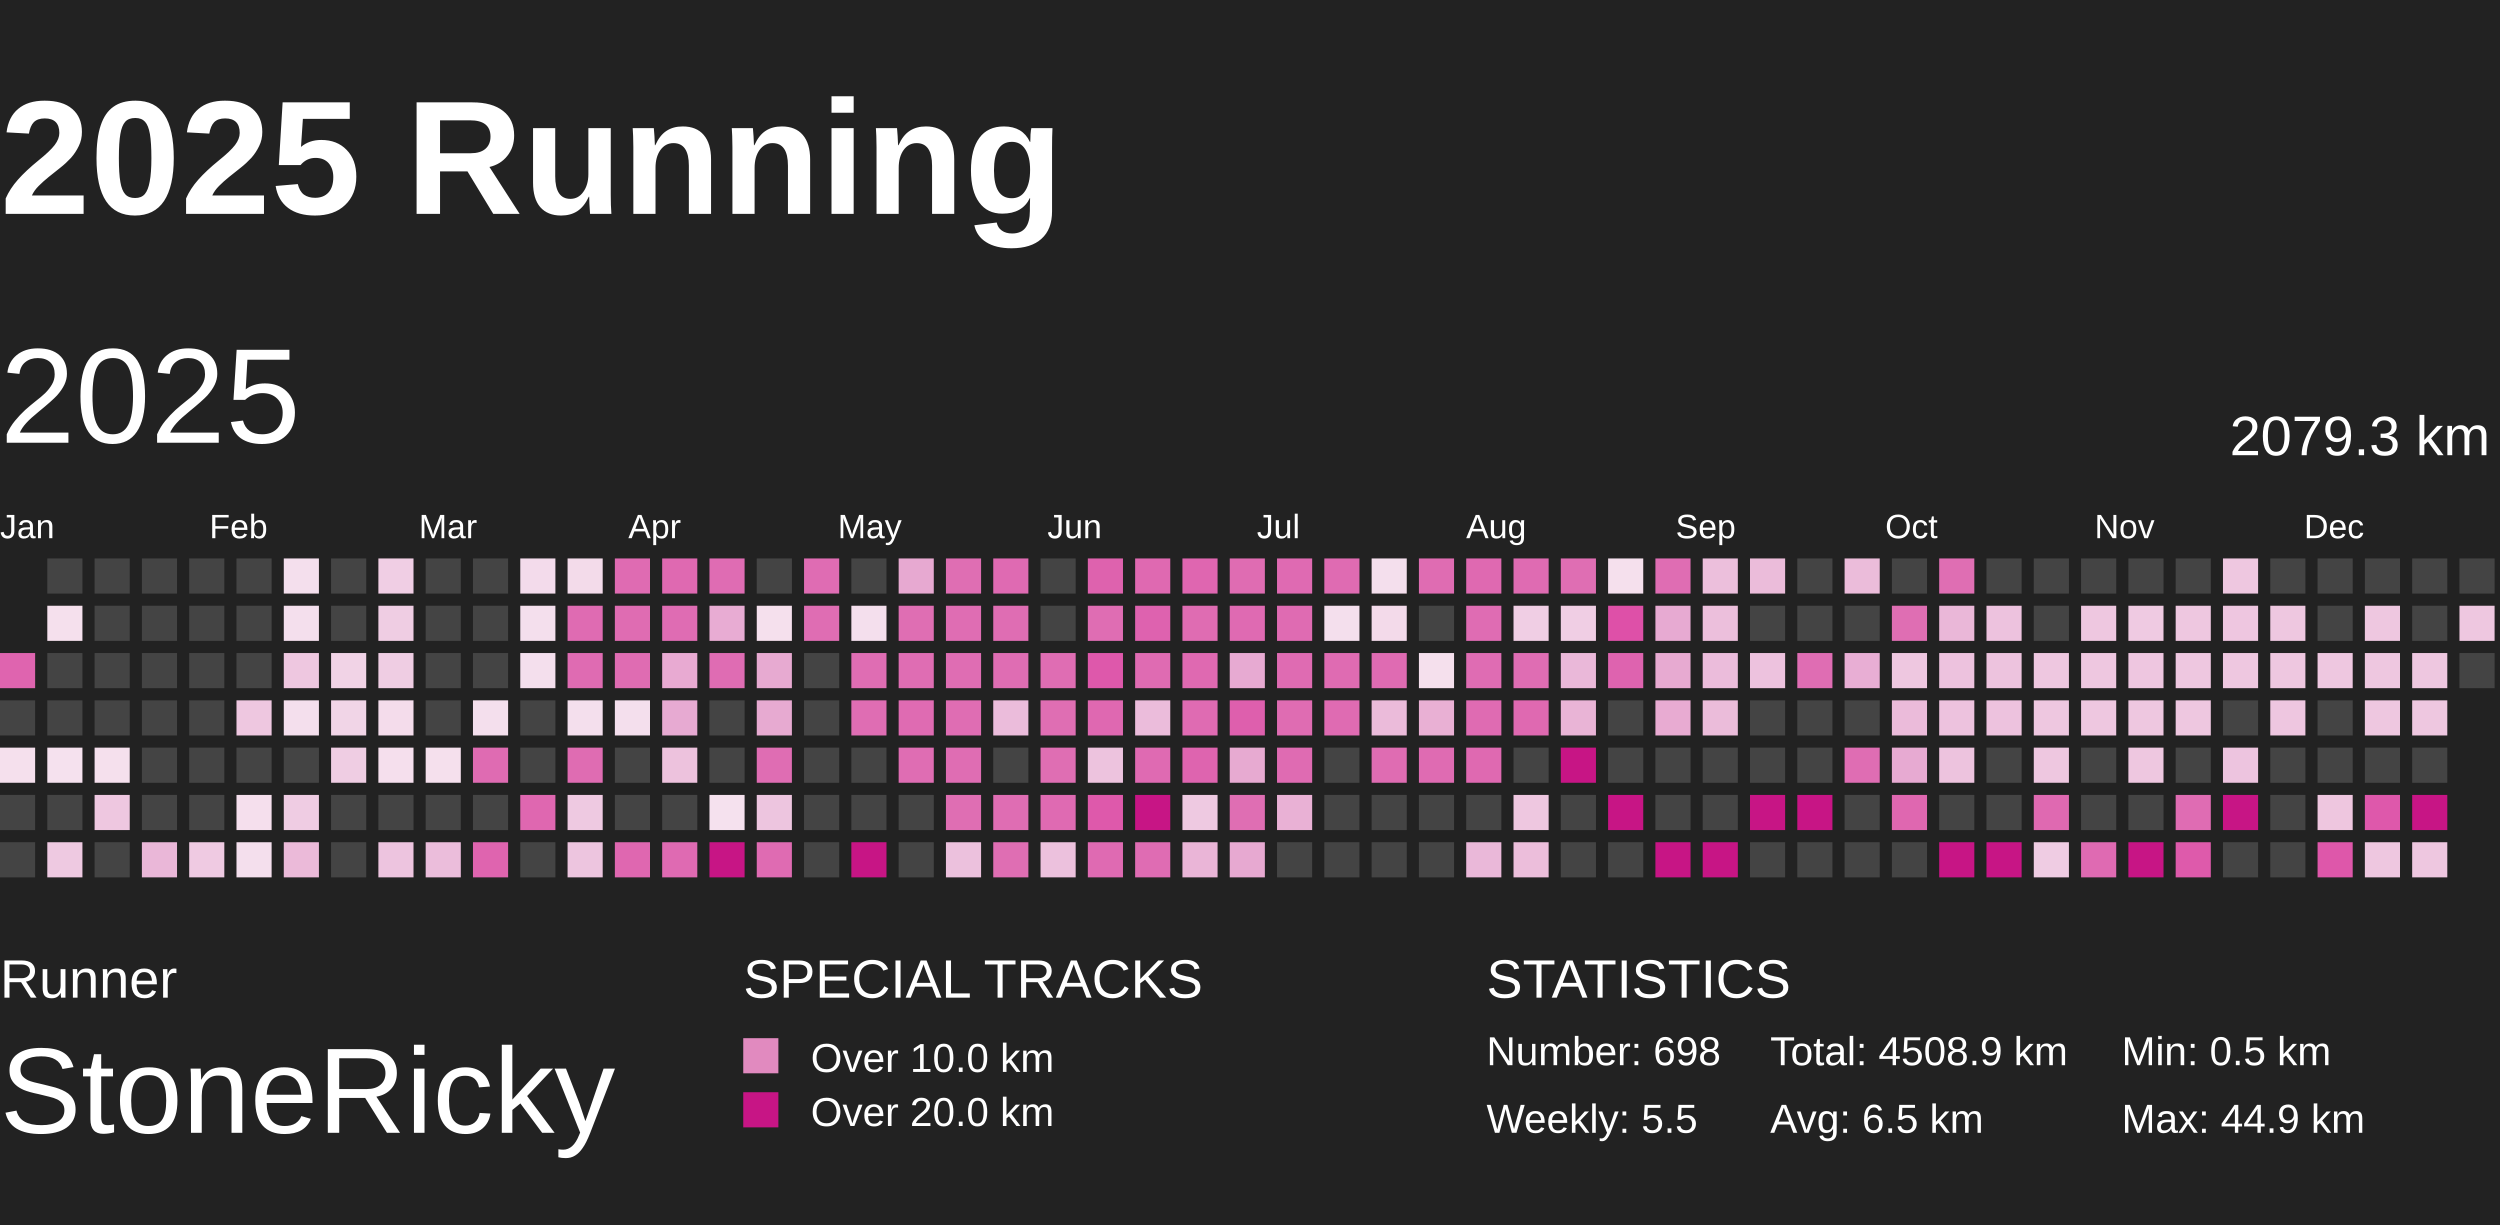
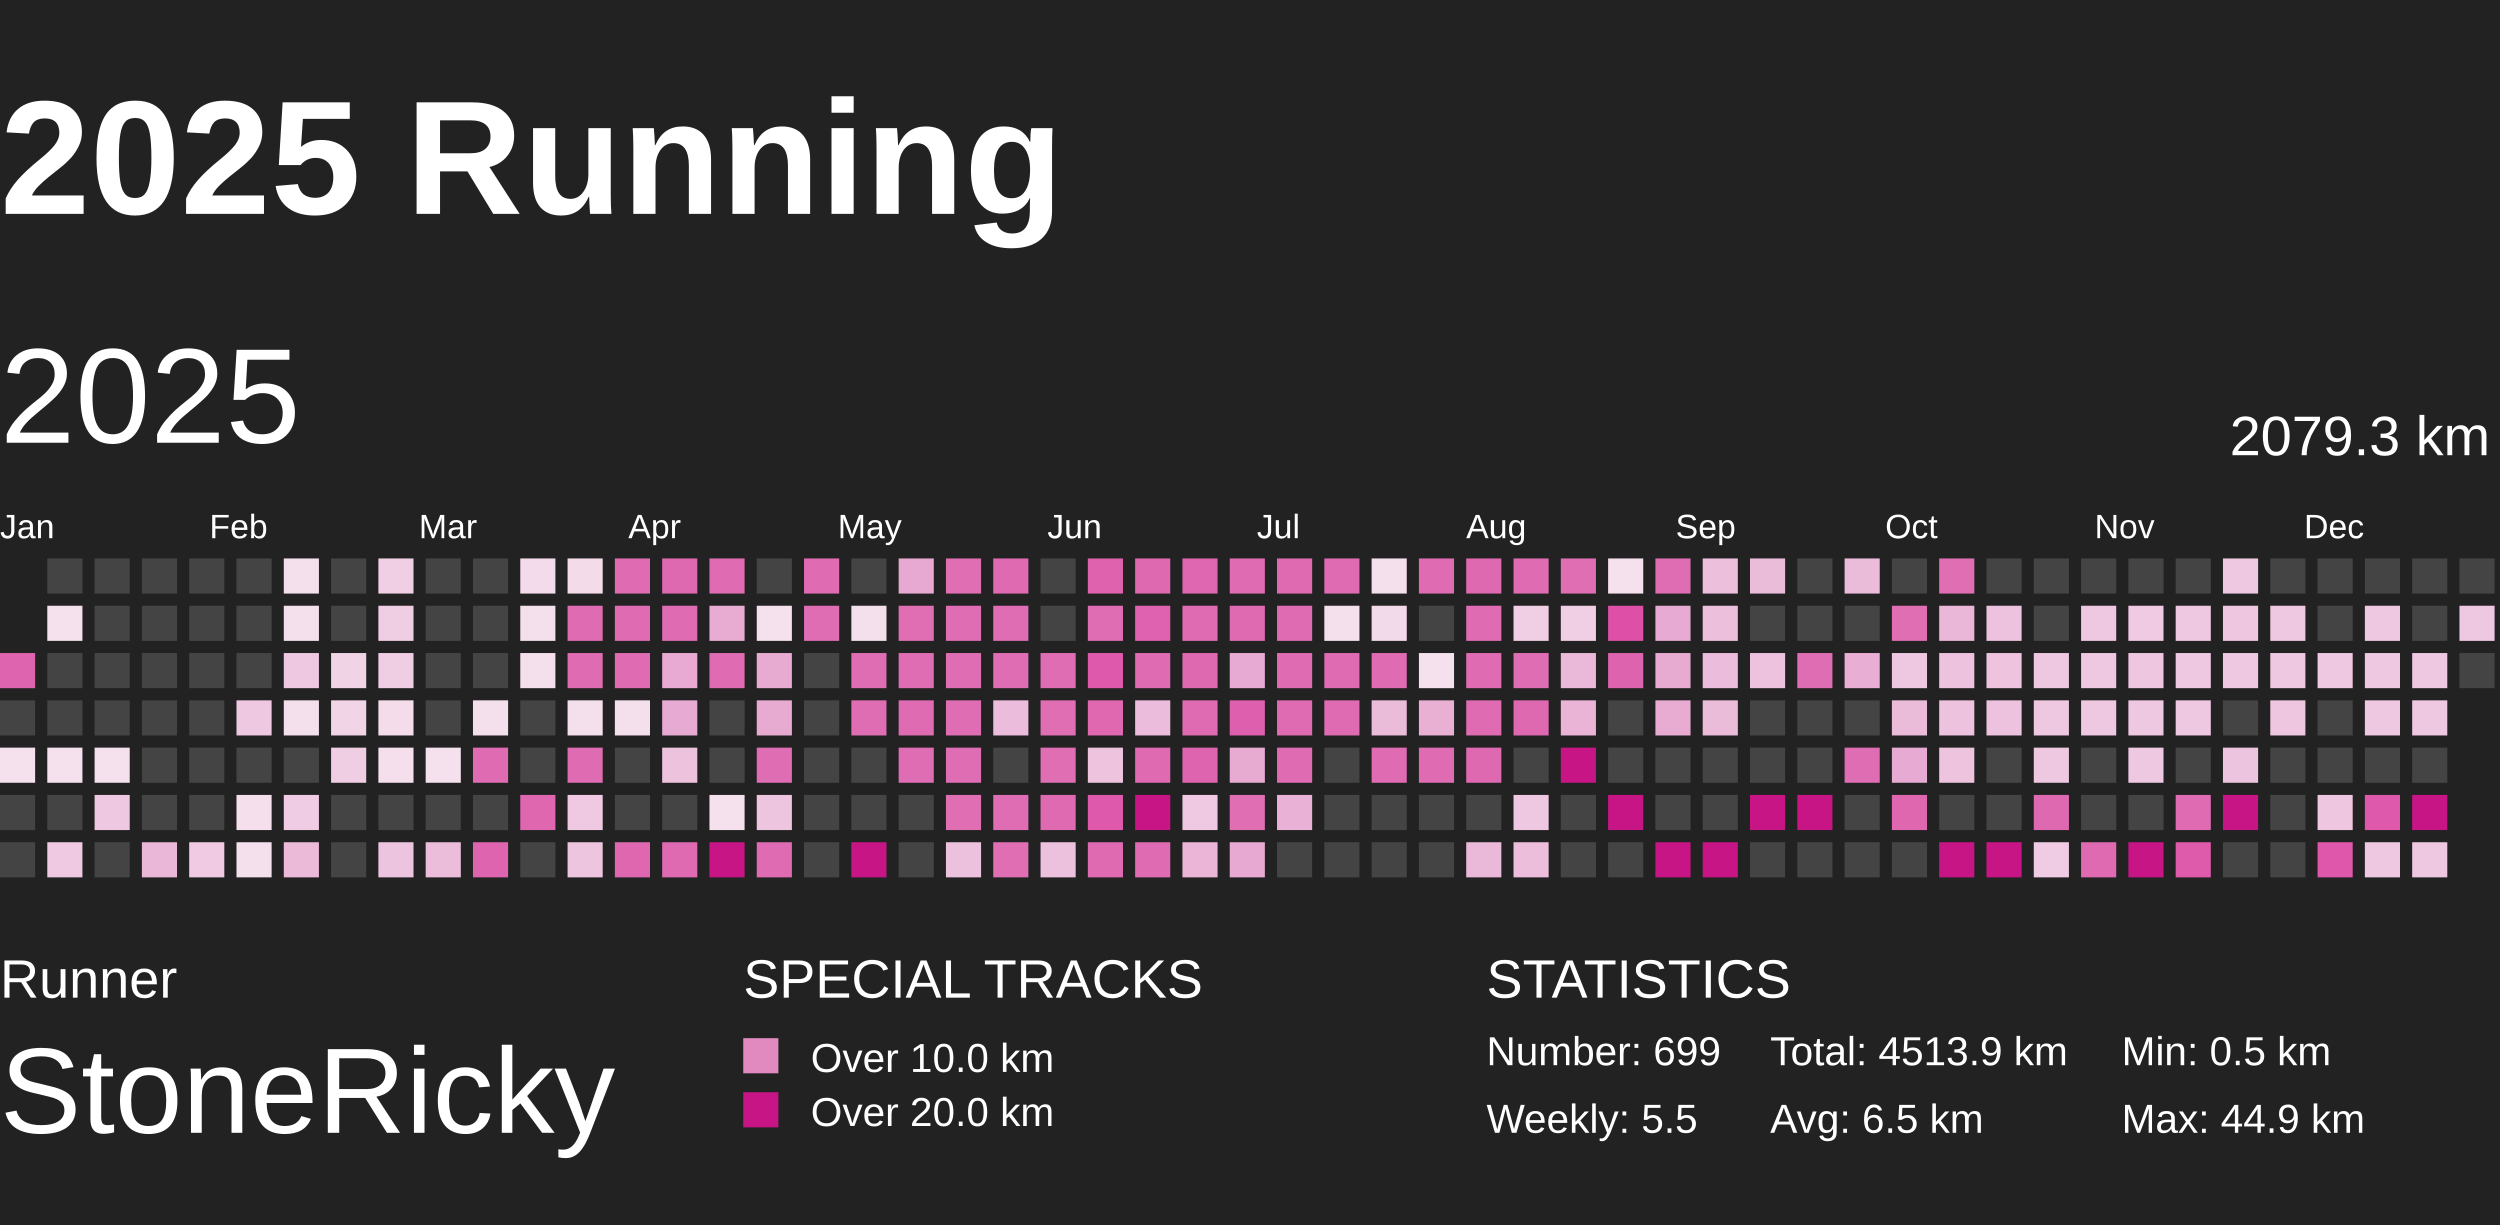
<svg xmlns="http://www.w3.org/2000/svg" baseProfile="full" height="98mm" version="1.1" viewBox="10,9,185,81" width="200mm">
  <defs>
    <pattern height="2" id="indoor-stripe" patternUnits="userSpaceOnUse" width="2">
      <line stroke="white" stroke-opacity="0.45" stroke-width="0.5" x1="0" x2="2" y1="2" y2="0" />
    </pattern>
  </defs>
  <rect fill="#222222" height="98" width="200" x="0" y="0" />
  <text fill="#FFFFFF" style="font-size:12px; font-family:Arial; font-weight:bold;" x="10" y="20">2025 Running</text>
  <text fill="#FFFFFF" style="font-size:4px; font-family:Arial" x="10" y="78">Runner</text>
  <text fill="#FFFFFF" style="font-size:9px; font-family:Arial" x="10" y="88">StoneRicky</text>
  <text fill="#FFFFFF" style="font-size:4px; font-family:Arial" x="65" y="78">SPECIAL TRACKS</text>
  <rect fill="#E18ABF" height="2.6" width="2.6" x="65" y="81" />
  <text fill="#FFFFFF" style="font-size:3px; font-family:Arial" x="70" y="83.5">Over 10.0 km</text>
  <rect fill="#C71585" height="2.6" width="2.6" x="65" y="85" />
  <text fill="#FFFFFF" style="font-size:3px; font-family:Arial" x="70" y="87.5">Over 20.0 km</text>
  <text fill="#FFFFFF" style="font-size:4px; font-family:Arial" x="120" y="78">STATISTICS</text>
-   <text fill="#FFFFFF" style="font-size:3px; font-family:Arial" x="120" y="83">Number: 698</text>
+   <text fill="#FFFFFF" style="font-size:3px; font-family:Arial" x="120" y="83">Number: 699</text>
  <text fill="#FFFFFF" style="font-size:3px; font-family:Arial" x="120" y="88">Weekly: 5.5</text>
-   <text fill="#FFFFFF" style="font-size:3px; font-family:Arial" x="141" y="83">Total: 4508.9 km</text>
+   <text fill="#FFFFFF" style="font-size:3px; font-family:Arial" x="141" y="83">Total: 4513.9 km</text>
  <text fill="#FFFFFF" style="font-size:3px; font-family:Arial" x="141" y="88">Avg: 6.5 km</text>
  <text fill="#FFFFFF" style="font-size:3px; font-family:Arial" x="167" y="83">Min: 0.5 km</text>
  <text fill="#FFFFFF" style="font-size:3px; font-family:Arial" x="167" y="88">Max: 44.9 km</text>
  <text dominant-baseline="hanging" fill="#FFFFFF" style="font-size:10.0px; font-family:Arial;" x="10" y="30">2025</text>
  <text dominant-baseline="hanging" fill="#FFFFFF" style="font-size:4.125px; font-family:Arial;" x="175" y="35">2079.3 km</text>
  <text fill="#FFFFFF" style="font-size:2.5px; font-family:Arial" x="10.0" y="44">Jan</text>
  <text fill="#FFFFFF" style="font-size:2.5px; font-family:Arial" x="25.5" y="44">Feb</text>
  <text fill="#FFFFFF" style="font-size:2.5px; font-family:Arial" x="41.0" y="44">Mar</text>
  <text fill="#FFFFFF" style="font-size:2.5px; font-family:Arial" x="56.5" y="44">Apr</text>
  <text fill="#FFFFFF" style="font-size:2.5px; font-family:Arial" x="72.0" y="44">May</text>
  <text fill="#FFFFFF" style="font-size:2.5px; font-family:Arial" x="87.5" y="44">Jun</text>
  <text fill="#FFFFFF" style="font-size:2.5px; font-family:Arial" x="103.0" y="44">Jul</text>
  <text fill="#FFFFFF" style="font-size:2.5px; font-family:Arial" x="118.5" y="44">Aug</text>
  <text fill="#FFFFFF" style="font-size:2.5px; font-family:Arial" x="134.0" y="44">Sep</text>
  <text fill="#FFFFFF" style="font-size:2.5px; font-family:Arial" x="149.5" y="44">Oct</text>
  <text fill="#FFFFFF" style="font-size:2.5px; font-family:Arial" x="165.0" y="44">Nov</text>
  <text fill="#FFFFFF" style="font-size:2.5px; font-family:Arial" x="180.5" y="44">Dec</text>
  <rect fill="#df64af" height="2.6" width="2.6" x="10.0" y="52.5" />
  <rect fill="#444444" height="2.6" width="2.6" x="10.0" y="56.0" />
  <rect fill="#f5e0ed" height="2.6" width="2.6" x="10.0" y="59.5" />
  <rect fill="#444444" height="2.6" width="2.6" x="10.0" y="63.0" />
  <rect fill="#444444" height="2.6" width="2.6" x="10.0" y="66.5" />
  <rect fill="#444444" height="2.6" width="2.6" x="13.5" y="45.5" />
  <rect fill="#f5e0ed" height="2.6" width="2.6" x="13.5" y="49.0" />
  <rect fill="#444444" height="2.6" width="2.6" x="13.5" y="52.5" />
  <rect fill="#444444" height="2.6" width="2.6" x="13.5" y="56.0" />
  <rect fill="#f5e1ee" height="2.6" width="2.6" x="13.5" y="59.5" />
  <rect fill="#444444" height="2.6" width="2.6" x="13.5" y="63.0" />
  <rect fill="#eec9e1" height="2.6" width="2.6" x="13.5" y="66.5" />
  <rect fill="#444444" height="2.6" width="2.6" x="17.0" y="45.5" />
  <rect fill="#444444" height="2.6" width="2.6" x="17.0" y="49.0" />
  <rect fill="#444444" height="2.6" width="2.6" x="17.0" y="52.5" />
  <rect fill="#444444" height="2.6" width="2.6" x="17.0" y="56.0" />
  <rect fill="#f5e0ed" height="2.6" width="2.6" x="17.0" y="59.5" />
  <rect fill="#eec7e0" height="2.6" width="2.6" x="17.0" y="63.0" />
  <rect fill="#444444" height="2.6" width="2.6" x="17.0" y="66.5" />
  <rect fill="#444444" height="2.6" width="2.6" x="20.5" y="45.5" />
  <rect fill="#444444" height="2.6" width="2.6" x="20.5" y="49.0" />
  <rect fill="#444444" height="2.6" width="2.6" x="20.5" y="52.5" />
  <rect fill="#444444" height="2.6" width="2.6" x="20.5" y="56.0" />
  <rect fill="#444444" height="2.6" width="2.6" x="20.5" y="59.5" />
  <rect fill="#444444" height="2.6" width="2.6" x="20.5" y="63.0" />
  <rect fill="#eab7d8" height="2.6" width="2.6" x="20.5" y="66.5" />
  <rect fill="#444444" height="2.6" width="2.6" x="24.0" y="45.5" />
  <rect fill="#444444" height="2.6" width="2.6" x="24.0" y="49.0" />
  <rect fill="#444444" height="2.6" width="2.6" x="24.0" y="52.5" />
  <rect fill="#444444" height="2.6" width="2.6" x="24.0" y="56.0" />
  <rect fill="#444444" height="2.6" width="2.6" x="24.0" y="59.5" />
  <rect fill="#444444" height="2.6" width="2.6" x="24.0" y="63.0" />
  <rect fill="#efcae2" height="2.6" width="2.6" x="24.0" y="66.5" />
  <rect fill="#444444" height="2.6" width="2.6" x="27.5" y="45.5" />
  <rect fill="#444444" height="2.6" width="2.6" x="27.5" y="49.0" />
  <rect fill="#444444" height="2.6" width="2.6" x="27.5" y="52.5" />
  <rect fill="#eec7e0" height="2.6" width="2.6" x="27.5" y="56.0" />
  <rect fill="#444444" height="2.6" width="2.6" x="27.5" y="59.5" />
  <rect fill="#f5dfed" height="2.6" width="2.6" x="27.5" y="63.0" />
  <rect fill="#f4dfed" height="2.6" width="2.6" x="27.5" y="66.5" />
  <rect fill="#f4dfed" height="2.6" width="2.6" x="31.0" y="45.5" />
  <rect fill="#f4dfed" height="2.6" width="2.6" x="31.0" y="49.0" />
  <rect fill="#eec7e0" height="2.6" width="2.6" x="31.0" y="52.5" />
  <rect fill="#f4dfed" height="2.6" width="2.6" x="31.0" y="56.0" />
  <rect fill="#444444" height="2.6" width="2.6" x="31.0" y="59.5" />
  <rect fill="#efcce3" height="2.6" width="2.6" x="31.0" y="63.0" />
  <rect fill="#ebbad9" height="2.6" width="2.6" x="31.0" y="66.5" />
  <rect fill="#444444" height="2.6" width="2.6" x="34.5" y="45.5" />
  <rect fill="#444444" height="2.6" width="2.6" x="34.5" y="49.0" />
  <rect fill="#f1d3e6" height="2.6" width="2.6" x="34.5" y="52.5" />
  <rect fill="#f1d5e7" height="2.6" width="2.6" x="34.5" y="56.0" />
  <rect fill="#efcde3" height="2.6" width="2.6" x="34.5" y="59.5" />
  <rect fill="#444444" height="2.6" width="2.6" x="34.5" y="63.0" />
  <rect fill="#444444" height="2.6" width="2.6" x="34.5" y="66.5" />
  <rect fill="#f0cee4" height="2.6" width="2.6" x="38.0" y="45.5" />
  <rect fill="#efcde3" height="2.6" width="2.6" x="38.0" y="49.0" />
  <rect fill="#efcde3" height="2.6" width="2.6" x="38.0" y="52.5" />
  <rect fill="#f4dceb" height="2.6" width="2.6" x="38.0" y="56.0" />
  <rect fill="#f5dfed" height="2.6" width="2.6" x="38.0" y="59.5" />
  <rect fill="#444444" height="2.6" width="2.6" x="38.0" y="63.0" />
  <rect fill="#edc4df" height="2.6" width="2.6" x="38.0" y="66.5" />
  <rect fill="#444444" height="2.6" width="2.6" x="41.5" y="45.5" />
  <rect fill="#444444" height="2.6" width="2.6" x="41.5" y="49.0" />
  <rect fill="#444444" height="2.6" width="2.6" x="41.5" y="52.5" />
  <rect fill="#444444" height="2.6" width="2.6" x="41.5" y="56.0" />
  <rect fill="#f5e0ed" height="2.6" width="2.6" x="41.5" y="59.5" />
  <rect fill="#444444" height="2.6" width="2.6" x="41.5" y="63.0" />
  <rect fill="#ebbddb" height="2.6" width="2.6" x="41.5" y="66.5" />
  <rect fill="#444444" height="2.6" width="2.6" x="45.0" y="45.5" />
  <rect fill="#444444" height="2.6" width="2.6" x="45.0" y="49.0" />
  <rect fill="#444444" height="2.6" width="2.6" x="45.0" y="52.5" />
  <rect fill="#f4dfed" height="2.6" width="2.6" x="45.0" y="56.0" />
  <rect fill="#df6bb2" height="2.6" width="2.6" x="45.0" y="59.5" />
  <rect fill="#444444" height="2.6" width="2.6" x="45.0" y="63.0" />
  <rect fill="#df64af" height="2.6" width="2.6" x="45.0" y="66.5" />
  <rect fill="#f3dbeb" height="2.6" width="2.6" x="48.5" y="45.5" />
  <rect fill="#f4dfed" height="2.6" width="2.6" x="48.5" y="49.0" />
  <rect fill="#f4dfed" height="2.6" width="2.6" x="48.5" y="52.5" />
  <rect fill="#444444" height="2.6" width="2.6" x="48.5" y="56.0" />
  <rect fill="#444444" height="2.6" width="2.6" x="48.5" y="59.5" />
  <rect fill="#df67b0" height="2.6" width="2.6" x="48.5" y="63.0" />
  <rect fill="#444444" height="2.6" width="2.6" x="48.5" y="66.5" />
  <rect fill="#f3dbea" height="2.6" width="2.6" x="52.0" y="45.5" />
  <rect fill="#df6bb2" height="2.6" width="2.6" x="52.0" y="49.0" />
  <rect fill="#df6bb2" height="2.6" width="2.6" x="52.0" y="52.5" />
  <rect fill="#f4dfed" height="2.6" width="2.6" x="52.0" y="56.0" />
  <rect fill="#df6cb2" height="2.6" width="2.6" x="52.0" y="59.5" />
  <rect fill="#eec9e1" height="2.6" width="2.6" x="52.0" y="63.0" />
  <rect fill="#edc5df" height="2.6" width="2.6" x="52.0" y="66.5" />
  <rect fill="#df6bb2" height="2.6" width="2.6" x="55.5" y="45.5" />
  <rect fill="#df6cb2" height="2.6" width="2.6" x="55.5" y="49.0" />
  <rect fill="#df6cb2" height="2.6" width="2.6" x="55.5" y="52.5" />
  <rect fill="#f4dfed" height="2.6" width="2.6" x="55.5" y="56.0" />
  <rect fill="#444444" height="2.6" width="2.6" x="55.5" y="59.5" />
  <rect fill="#444444" height="2.6" width="2.6" x="55.5" y="63.0" />
  <rect fill="#df67b0" height="2.6" width="2.6" x="55.5" y="66.5" />
  <rect fill="#df69b1" height="2.6" width="2.6" x="59.0" y="45.5" />
  <rect fill="#df6cb3" height="2.6" width="2.6" x="59.0" y="49.0" />
  <rect fill="#e8aad2" height="2.6" width="2.6" x="59.0" y="52.5" />
  <rect fill="#e7aad2" height="2.6" width="2.6" x="59.0" y="56.0" />
  <rect fill="#edc2dd" height="2.6" width="2.6" x="59.0" y="59.5" />
  <rect fill="#444444" height="2.6" width="2.6" x="59.0" y="63.0" />
  <rect fill="#df6ab2" height="2.6" width="2.6" x="59.0" y="66.5" />
  <rect fill="#df6cb3" height="2.6" width="2.6" x="62.5" y="45.5" />
  <rect fill="#e8acd3" height="2.6" width="2.6" x="62.5" y="49.0" />
  <rect fill="#df6cb3" height="2.6" width="2.6" x="62.5" y="52.5" />
  <rect fill="#444444" height="2.6" width="2.6" x="62.5" y="56.0" />
  <rect fill="#444444" height="2.6" width="2.6" x="62.5" y="59.5" />
  <rect fill="#f5e1ee" height="2.6" width="2.6" x="62.5" y="63.0" />
  <rect fill="#C71585" height="2.6" width="2.6" x="62.5" y="66.5" />
  <rect fill="#444444" height="2.6" width="2.6" x="66.0" y="45.5" />
  <rect fill="#f5e0ed" height="2.6" width="2.6" x="66.0" y="49.0" />
  <rect fill="#e7aad1" height="2.6" width="2.6" x="66.0" y="52.5" />
  <rect fill="#e7aad1" height="2.6" width="2.6" x="66.0" y="56.0" />
  <rect fill="#df6db3" height="2.6" width="2.6" x="66.0" y="59.5" />
  <rect fill="#edc5df" height="2.6" width="2.6" x="66.0" y="63.0" />
  <rect fill="#df6bb2" height="2.6" width="2.6" x="66.0" y="66.5" />
  <rect fill="#df6cb3" height="2.6" width="2.6" x="69.5" y="45.5" />
  <rect fill="#df6db3" height="2.6" width="2.6" x="69.5" y="49.0" />
  <rect fill="#444444" height="2.6" width="2.6" x="69.5" y="52.5" />
  <rect fill="#444444" height="2.6" width="2.6" x="69.5" y="56.0" />
  <rect fill="#444444" height="2.6" width="2.6" x="69.5" y="59.5" />
  <rect fill="#444444" height="2.6" width="2.6" x="69.5" y="63.0" />
  <rect fill="#444444" height="2.6" width="2.6" x="69.5" y="66.5" />
  <rect fill="#444444" height="2.6" width="2.6" x="73.0" y="45.5" />
  <rect fill="#f4dfed" height="2.6" width="2.6" x="73.0" y="49.0" />
  <rect fill="#df6db3" height="2.6" width="2.6" x="73.0" y="52.5" />
  <rect fill="#df6db3" height="2.6" width="2.6" x="73.0" y="56.0" />
  <rect fill="#444444" height="2.6" width="2.6" x="73.0" y="59.5" />
  <rect fill="#444444" height="2.6" width="2.6" x="73.0" y="63.0" />
  <rect fill="#C71585" height="2.6" width="2.6" x="73.0" y="66.5" />
  <rect fill="#e7a9d1" height="2.6" width="2.6" x="76.5" y="45.5" />
  <rect fill="#df6eb3" height="2.6" width="2.6" x="76.5" y="49.0" />
  <rect fill="#df6db3" height="2.6" width="2.6" x="76.5" y="52.5" />
  <rect fill="#df6bb2" height="2.6" width="2.6" x="76.5" y="56.0" />
  <rect fill="#df6db3" height="2.6" width="2.6" x="76.5" y="59.5" />
  <rect fill="#444444" height="2.6" width="2.6" x="76.5" y="63.0" />
  <rect fill="#444444" height="2.6" width="2.6" x="76.5" y="66.5" />
  <rect fill="#df6eb3" height="2.6" width="2.6" x="80.0" y="45.5" />
  <rect fill="#df6db3" height="2.6" width="2.6" x="80.0" y="49.0" />
  <rect fill="#df6db3" height="2.6" width="2.6" x="80.0" y="52.5" />
  <rect fill="#df6db3" height="2.6" width="2.6" x="80.0" y="56.0" />
  <rect fill="#df6db3" height="2.6" width="2.6" x="80.0" y="59.5" />
  <rect fill="#df6eb3" height="2.6" width="2.6" x="80.0" y="63.0" />
  <rect fill="#ecc1dd" height="2.6" width="2.6" x="80.0" y="66.5" />
  <rect fill="#df6ab2" height="2.6" width="2.6" x="83.5" y="45.5" />
  <rect fill="#df6db3" height="2.6" width="2.6" x="83.5" y="49.0" />
  <rect fill="#df6db3" height="2.6" width="2.6" x="83.5" y="52.5" />
  <rect fill="#ebbcdb" height="2.6" width="2.6" x="83.5" y="56.0" />
  <rect fill="#444444" height="2.6" width="2.6" x="83.5" y="59.5" />
  <rect fill="#df6db3" height="2.6" width="2.6" x="83.5" y="63.0" />
  <rect fill="#df6eb3" height="2.6" width="2.6" x="83.5" y="66.5" />
  <rect fill="#444444" height="2.6" width="2.6" x="87.0" y="45.5" />
  <rect fill="#444444" height="2.6" width="2.6" x="87.0" y="49.0" />
  <rect fill="#df6db3" height="2.6" width="2.6" x="87.0" y="52.5" />
  <rect fill="#df6eb3" height="2.6" width="2.6" x="87.0" y="56.0" />
  <rect fill="#df6eb3" height="2.6" width="2.6" x="87.0" y="59.5" />
  <rect fill="#df6ab2" height="2.6" width="2.6" x="87.0" y="63.0" />
  <rect fill="#ecc1dd" height="2.6" width="2.6" x="87.0" y="66.5" />
  <rect fill="#de62ae" height="2.6" width="2.6" x="90.5" y="45.5" />
  <rect fill="#df6db3" height="2.6" width="2.6" x="90.5" y="49.0" />
  <rect fill="#de58ab" height="2.6" width="2.6" x="90.5" y="52.5" />
  <rect fill="#df68b1" height="2.6" width="2.6" x="90.5" y="56.0" />
  <rect fill="#edc3de" height="2.6" width="2.6" x="90.5" y="59.5" />
  <rect fill="#de59ab" height="2.6" width="2.6" x="90.5" y="63.0" />
  <rect fill="#df6ab2" height="2.6" width="2.6" x="90.5" y="66.5" />
  <rect fill="#df69b1" height="2.6" width="2.6" x="94.0" y="45.5" />
  <rect fill="#de62af" height="2.6" width="2.6" x="94.0" y="49.0" />
  <rect fill="#df6bb2" height="2.6" width="2.6" x="94.0" y="52.5" />
  <rect fill="#ebbcdb" height="2.6" width="2.6" x="94.0" y="56.0" />
  <rect fill="#df6ab2" height="2.6" width="2.6" x="94.0" y="59.5" />
  <rect fill="#C71585" height="2.6" width="2.6" x="94.0" y="63.0" />
  <rect fill="#df6cb3" height="2.6" width="2.6" x="94.0" y="66.5" />
  <rect fill="#df66b0" height="2.6" width="2.6" x="97.5" y="45.5" />
  <rect fill="#df6cb2" height="2.6" width="2.6" x="97.5" y="49.0" />
  <rect fill="#df69b1" height="2.6" width="2.6" x="97.5" y="52.5" />
  <rect fill="#df6bb2" height="2.6" width="2.6" x="97.5" y="56.0" />
  <rect fill="#de64af" height="2.6" width="2.6" x="97.5" y="59.5" />
  <rect fill="#eec9e1" height="2.6" width="2.6" x="97.5" y="63.0" />
  <rect fill="#eab5d7" height="2.6" width="2.6" x="97.5" y="66.5" />
  <rect fill="#df6cb2" height="2.6" width="2.6" x="101.0" y="45.5" />
  <rect fill="#df6ab2" height="2.6" width="2.6" x="101.0" y="49.0" />
  <rect fill="#e7aad2" height="2.6" width="2.6" x="101.0" y="52.5" />
  <rect fill="#de5fad" height="2.6" width="2.6" x="101.0" y="56.0" />
  <rect fill="#e7aad1" height="2.6" width="2.6" x="101.0" y="59.5" />
  <rect fill="#df6eb3" height="2.6" width="2.6" x="101.0" y="63.0" />
  <rect fill="#e7a9d1" height="2.6" width="2.6" x="101.0" y="66.5" />
  <rect fill="#df6ab2" height="2.6" width="2.6" x="104.5" y="45.5" />
  <rect fill="#df6bb2" height="2.6" width="2.6" x="104.5" y="49.0" />
  <rect fill="#df6bb2" height="2.6" width="2.6" x="104.5" y="52.5" />
  <rect fill="#df6cb2" height="2.6" width="2.6" x="104.5" y="56.0" />
  <rect fill="#df6bb2" height="2.6" width="2.6" x="104.5" y="59.5" />
  <rect fill="#e9b1d5" height="2.6" width="2.6" x="104.5" y="63.0" />
  <rect fill="#444444" height="2.6" width="2.6" x="104.5" y="66.5" />
  <rect fill="#df6bb2" height="2.6" width="2.6" x="108.0" y="45.5" />
  <rect fill="#f4dfed" height="2.6" width="2.6" x="108.0" y="49.0" />
  <rect fill="#df6bb2" height="2.6" width="2.6" x="108.0" y="52.5" />
  <rect fill="#df6bb2" height="2.6" width="2.6" x="108.0" y="56.0" />
  <rect fill="#444444" height="2.6" width="2.6" x="108.0" y="59.5" />
  <rect fill="#444444" height="2.6" width="2.6" x="108.0" y="63.0" />
  <rect fill="#444444" height="2.6" width="2.6" x="108.0" y="66.5" />
  <rect fill="#f4dfed" height="2.6" width="2.6" x="111.5" y="45.5" />
  <rect fill="#f3daea" height="2.6" width="2.6" x="111.5" y="49.0" />
  <rect fill="#df6bb2" height="2.6" width="2.6" x="111.5" y="52.5" />
  <rect fill="#ebbbda" height="2.6" width="2.6" x="111.5" y="56.0" />
  <rect fill="#df6cb2" height="2.6" width="2.6" x="111.5" y="59.5" />
  <rect fill="#444444" height="2.6" width="2.6" x="111.5" y="63.0" />
  <rect fill="#444444" height="2.6" width="2.6" x="111.5" y="66.5" />
  <rect fill="#df6cb2" height="2.6" width="2.6" x="115.0" y="45.5" />
  <rect fill="#444444" height="2.6" width="2.6" x="115.0" y="49.0" />
  <rect fill="#f5e0ed" height="2.6" width="2.6" x="115.0" y="52.5" />
  <rect fill="#e9b0d4" height="2.6" width="2.6" x="115.0" y="56.0" />
  <rect fill="#df6bb2" height="2.6" width="2.6" x="115.0" y="59.5" />
  <rect fill="#444444" height="2.6" width="2.6" x="115.0" y="63.0" />
  <rect fill="#444444" height="2.6" width="2.6" x="115.0" y="66.5" />
  <rect fill="#df69b1" height="2.6" width="2.6" x="118.5" y="45.5" />
  <rect fill="#df6cb3" height="2.6" width="2.6" x="118.5" y="49.0" />
  <rect fill="#df6cb3" height="2.6" width="2.6" x="118.5" y="52.5" />
  <rect fill="#df6bb2" height="2.6" width="2.6" x="118.5" y="56.0" />
  <rect fill="#df69b1" height="2.6" width="2.6" x="118.5" y="59.5" />
  <rect fill="#444444" height="2.6" width="2.6" x="118.5" y="63.0" />
  <rect fill="#eab8d9" height="2.6" width="2.6" x="118.5" y="66.5" />
  <rect fill="#df6bb2" height="2.6" width="2.6" x="122.0" y="45.5" />
  <rect fill="#f0cee4" height="2.6" width="2.6" x="122.0" y="49.0" />
  <rect fill="#df6db3" height="2.6" width="2.6" x="122.0" y="52.5" />
  <rect fill="#df69b1" height="2.6" width="2.6" x="122.0" y="56.0" />
  <rect fill="#444444" height="2.6" width="2.6" x="122.0" y="59.5" />
  <rect fill="#eec7e0" height="2.6" width="2.6" x="122.0" y="63.0" />
  <rect fill="#ecbedb" height="2.6" width="2.6" x="122.0" y="66.5" />
  <rect fill="#df6eb3" height="2.6" width="2.6" x="125.5" y="45.5" />
  <rect fill="#f0cee4" height="2.6" width="2.6" x="125.5" y="49.0" />
  <rect fill="#eab8d9" height="2.6" width="2.6" x="125.5" y="52.5" />
  <rect fill="#e9b4d6" height="2.6" width="2.6" x="125.5" y="56.0" />
  <rect fill="#C71585" height="2.6" width="2.6" x="125.5" y="59.5" />
  <rect fill="#444444" height="2.6" width="2.6" x="125.5" y="63.0" />
  <rect fill="#444444" height="2.6" width="2.6" x="125.5" y="66.5" />
  <rect fill="#f5e0ed" height="2.6" width="2.6" x="129.0" y="45.5" />
  <rect fill="#de50a8" height="2.6" width="2.6" x="129.0" y="49.0" />
  <rect fill="#de63af" height="2.6" width="2.6" x="129.0" y="52.5" />
  <rect fill="#444444" height="2.6" width="2.6" x="129.0" y="56.0" />
  <rect fill="#444444" height="2.6" width="2.6" x="129.0" y="59.5" />
  <rect fill="#C71585" height="2.6" width="2.6" x="129.0" y="63.0" />
  <rect fill="#444444" height="2.6" width="2.6" x="129.0" y="66.5" />
  <rect fill="#df6db3" height="2.6" width="2.6" x="132.5" y="45.5" />
  <rect fill="#e7aad2" height="2.6" width="2.6" x="132.5" y="49.0" />
  <rect fill="#e7aad1" height="2.6" width="2.6" x="132.5" y="52.5" />
  <rect fill="#e8abd2" height="2.6" width="2.6" x="132.5" y="56.0" />
  <rect fill="#444444" height="2.6" width="2.6" x="132.5" y="59.5" />
  <rect fill="#444444" height="2.6" width="2.6" x="132.5" y="63.0" />
  <rect fill="#C71585" height="2.6" width="2.6" x="132.5" y="66.5" />
  <rect fill="#ecbfdc" height="2.6" width="2.6" x="136.0" y="45.5" />
  <rect fill="#ecbfdc" height="2.6" width="2.6" x="136.0" y="49.0" />
  <rect fill="#ebbcdb" height="2.6" width="2.6" x="136.0" y="52.5" />
  <rect fill="#ebbcda" height="2.6" width="2.6" x="136.0" y="56.0" />
  <rect fill="#444444" height="2.6" width="2.6" x="136.0" y="59.5" />
  <rect fill="#444444" height="2.6" width="2.6" x="136.0" y="63.0" />
  <rect fill="#C71585" height="2.6" width="2.6" x="136.0" y="66.5" />
  <rect fill="#ebbcda" height="2.6" width="2.6" x="139.5" y="45.5" />
  <rect fill="#444444" height="2.6" width="2.6" x="139.5" y="49.0" />
  <rect fill="#edc2de" height="2.6" width="2.6" x="139.5" y="52.5" />
  <rect fill="#444444" height="2.6" width="2.6" x="139.5" y="56.0" />
  <rect fill="#444444" height="2.6" width="2.6" x="139.5" y="59.5" />
  <rect fill="#C71585" height="2.6" width="2.6" x="139.5" y="63.0" />
  <rect fill="#444444" height="2.6" width="2.6" x="139.5" y="66.5" />
  <rect fill="#444444" height="2.6" width="2.6" x="143.0" y="45.5" />
  <rect fill="#444444" height="2.6" width="2.6" x="143.0" y="49.0" />
  <rect fill="#df6db3" height="2.6" width="2.6" x="143.0" y="52.5" />
  <rect fill="#444444" height="2.6" width="2.6" x="143.0" y="56.0" />
  <rect fill="#444444" height="2.6" width="2.6" x="143.0" y="59.5" />
  <rect fill="#C71585" height="2.6" width="2.6" x="143.0" y="63.0" />
  <rect fill="#444444" height="2.6" width="2.6" x="143.0" y="66.5" />
  <rect fill="#ebbcda" height="2.6" width="2.6" x="146.5" y="45.5" />
  <rect fill="#444444" height="2.6" width="2.6" x="146.5" y="49.0" />
  <rect fill="#e8aed4" height="2.6" width="2.6" x="146.5" y="52.5" />
  <rect fill="#444444" height="2.6" width="2.6" x="146.5" y="56.0" />
  <rect fill="#df6db3" height="2.6" width="2.6" x="146.5" y="59.5" />
  <rect fill="#444444" height="2.6" width="2.6" x="146.5" y="63.0" />
  <rect fill="#444444" height="2.6" width="2.6" x="146.5" y="66.5" />
  <rect fill="#444444" height="2.6" width="2.6" x="150.0" y="45.5" />
  <rect fill="#df6eb3" height="2.6" width="2.6" x="150.0" y="49.0" />
  <rect fill="#eec7e0" height="2.6" width="2.6" x="150.0" y="52.5" />
  <rect fill="#ebbbda" height="2.6" width="2.6" x="150.0" y="56.0" />
  <rect fill="#e7aad2" height="2.6" width="2.6" x="150.0" y="59.5" />
  <rect fill="#df67b0" height="2.6" width="2.6" x="150.0" y="63.0" />
  <rect fill="#444444" height="2.6" width="2.6" x="150.0" y="66.5" />
  <rect fill="#df6eb3" height="2.6" width="2.6" x="153.5" y="45.5" />
  <rect fill="#eab7d8" height="2.6" width="2.6" x="153.5" y="49.0" />
  <rect fill="#edc2de" height="2.6" width="2.6" x="153.5" y="52.5" />
  <rect fill="#edc2de" height="2.6" width="2.6" x="153.5" y="56.0" />
  <rect fill="#edc3de" height="2.6" width="2.6" x="153.5" y="59.5" />
  <rect fill="#444444" height="2.6" width="2.6" x="153.5" y="63.0" />
  <rect fill="#C71585" height="2.6" width="2.6" x="153.5" y="66.5" />
  <rect fill="#444444" height="2.6" width="2.6" x="157.0" y="45.5" />
  <rect fill="#edc2de" height="2.6" width="2.6" x="157.0" y="49.0" />
  <rect fill="#edc3de" height="2.6" width="2.6" x="157.0" y="52.5" />
  <rect fill="#edc2de" height="2.6" width="2.6" x="157.0" y="56.0" />
  <rect fill="#444444" height="2.6" width="2.6" x="157.0" y="59.5" />
  <rect fill="#444444" height="2.6" width="2.6" x="157.0" y="63.0" />
  <rect fill="#C71585" height="2.6" width="2.6" x="157.0" y="66.5" />
  <rect fill="#444444" height="2.6" width="2.6" x="160.5" y="45.5" />
  <rect fill="#444444" height="2.6" width="2.6" x="160.5" y="49.0" />
  <rect fill="#eec7e0" height="2.6" width="2.6" x="160.5" y="52.5" />
  <rect fill="#eec7e0" height="2.6" width="2.6" x="160.5" y="56.0" />
  <rect fill="#eec7e0" height="2.6" width="2.6" x="160.5" y="59.5" />
  <rect fill="#df69b1" height="2.6" width="2.6" x="160.5" y="63.0" />
  <rect fill="#efcce3" height="2.6" width="2.6" x="160.5" y="66.5" />
  <rect fill="#444444" height="2.6" width="2.6" x="164.0" y="45.5" />
  <rect fill="#eec7e0" height="2.6" width="2.6" x="164.0" y="49.0" />
  <rect fill="#eec7e0" height="2.6" width="2.6" x="164.0" y="52.5" />
  <rect fill="#eec7e0" height="2.6" width="2.6" x="164.0" y="56.0" />
  <rect fill="#444444" height="2.6" width="2.6" x="164.0" y="59.5" />
  <rect fill="#444444" height="2.6" width="2.6" x="164.0" y="63.0" />
  <rect fill="#df6ab2" height="2.6" width="2.6" x="164.0" y="66.5" />
  <rect fill="#444444" height="2.6" width="2.6" x="167.5" y="45.5" />
  <rect fill="#efcae2" height="2.6" width="2.6" x="167.5" y="49.0" />
  <rect fill="#eec6e0" height="2.6" width="2.6" x="167.5" y="52.5" />
  <rect fill="#eec7e0" height="2.6" width="2.6" x="167.5" y="56.0" />
  <rect fill="#eec7e0" height="2.6" width="2.6" x="167.5" y="59.5" />
  <rect fill="#444444" height="2.6" width="2.6" x="167.5" y="63.0" />
  <rect fill="#C71585" height="2.6" width="2.6" x="167.5" y="66.5" />
  <rect fill="#444444" height="2.6" width="2.6" x="171.0" y="45.5" />
  <rect fill="#eec7e0" height="2.6" width="2.6" x="171.0" y="49.0" />
  <rect fill="#eec7e0" height="2.6" width="2.6" x="171.0" y="52.5" />
  <rect fill="#eec7e0" height="2.6" width="2.6" x="171.0" y="56.0" />
  <rect fill="#444444" height="2.6" width="2.6" x="171.0" y="59.5" />
  <rect fill="#df6cb3" height="2.6" width="2.6" x="171.0" y="63.0" />
  <rect fill="#de5aab" height="2.6" width="2.6" x="171.0" y="66.5" />
  <rect fill="#eec7e0" height="2.6" width="2.6" x="174.5" y="45.5" />
  <rect fill="#eec6e0" height="2.6" width="2.6" x="174.5" y="49.0" />
  <rect fill="#eec7e0" height="2.6" width="2.6" x="174.5" y="52.5" />
  <rect fill="#444444" height="2.6" width="2.6" x="174.5" y="56.0" />
  <rect fill="#edc4df" height="2.6" width="2.6" x="174.5" y="59.5" />
  <rect fill="#C71585" height="2.6" width="2.6" x="174.5" y="63.0" />
  <rect fill="#444444" height="2.6" width="2.6" x="174.5" y="66.5" />
  <rect fill="#444444" height="2.6" width="2.6" x="178.0" y="45.5" />
  <rect fill="#eec7e0" height="2.6" width="2.6" x="178.0" y="49.0" />
  <rect fill="#eec7e0" height="2.6" width="2.6" x="178.0" y="52.5" />
  <rect fill="#eec6e0" height="2.6" width="2.6" x="178.0" y="56.0" />
  <rect fill="#444444" height="2.6" width="2.6" x="178.0" y="59.5" />
  <rect fill="#444444" height="2.6" width="2.6" x="178.0" y="63.0" />
  <rect fill="#444444" height="2.6" width="2.6" x="178.0" y="66.5" />
  <rect fill="#444444" height="2.6" width="2.6" x="181.5" y="45.5" />
  <rect fill="#444444" height="2.6" width="2.6" x="181.5" y="49.0" />
  <rect fill="#eec7e0" height="2.6" width="2.6" x="181.5" y="52.5" />
  <rect fill="#444444" height="2.6" width="2.6" x="181.5" y="56.0" />
  <rect fill="#444444" height="2.6" width="2.6" x="181.5" y="59.5" />
  <rect fill="#eec6df" height="2.6" width="2.6" x="181.5" y="63.0" />
  <rect fill="#de57aa" height="2.6" width="2.6" x="181.5" y="66.5" />
  <rect fill="#444444" height="2.6" width="2.6" x="185.0" y="45.5" />
  <rect fill="#eec7e0" height="2.6" width="2.6" x="185.0" y="49.0" />
  <rect fill="#eec7e0" height="2.6" width="2.6" x="185.0" y="52.5" />
  <rect fill="#eec7e0" height="2.6" width="2.6" x="185.0" y="56.0" />
  <rect fill="#444444" height="2.6" width="2.6" x="185.0" y="59.5" />
  <rect fill="#de58ab" height="2.6" width="2.6" x="185.0" y="63.0" />
  <rect fill="#eec7e0" height="2.6" width="2.6" x="185.0" y="66.5" />
  <rect fill="#444444" height="2.6" width="2.6" x="188.5" y="45.5" />
  <rect fill="#444444" height="2.6" width="2.6" x="188.5" y="49.0" />
  <rect fill="#eec7e0" height="2.6" width="2.6" x="188.5" y="52.5" />
  <rect fill="#eec7e0" height="2.6" width="2.6" x="188.5" y="56.0" />
  <rect fill="#444444" height="2.6" width="2.6" x="188.5" y="59.5" />
  <rect fill="#C71585" height="2.6" width="2.6" x="188.5" y="63.0" />
  <rect fill="#eec7e0" height="2.6" width="2.6" x="188.5" y="66.5" />
  <rect fill="#444444" height="2.6" width="2.6" x="192.0" y="45.5" />
  <rect fill="#eec7e0" height="2.6" width="2.6" x="192.0" y="49.0" />
  <rect fill="#444444" height="2.6" width="2.6" x="192.0" y="52.5" />
</svg>
